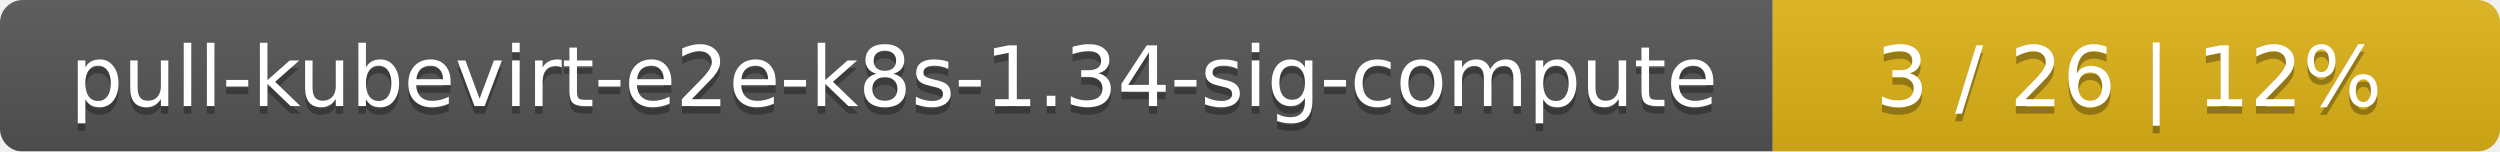
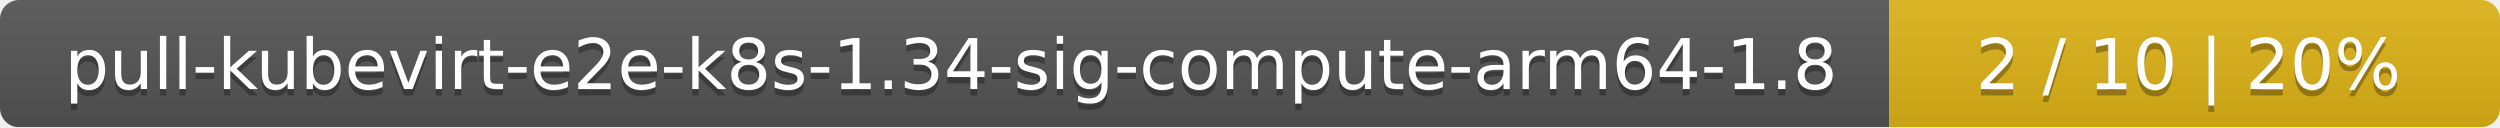
- <svg xmlns="http://www.w3.org/2000/svg" width="330" height="20">
+ <svg xmlns="http://www.w3.org/2000/svg" width="393" height="20">
  <linearGradient id="smooth" x2="0" y2="100%">
    <stop offset="0" stop-color="#bbb" stop-opacity=".1" />
    <stop offset="1" stop-opacity=".1" />
  </linearGradient>
  <mask id="round">
-     <rect width="330" height="20" rx="3" fill="#fff" />
+     <rect width="393" height="20" rx="3" fill="#fff" />
  </mask>
  <g mask="url(#round)">
-     <rect width="234" height="20" fill="#555" />
-     <rect x="234" width="96" height="20" fill="#dfb317" />
-     <rect width="330" height="20" fill="url(#smooth)" />
+     <rect width="297" height="20" fill="#555" />
+     <rect x="297" width="96" height="20" fill="#dfb317" />
+     <rect width="393" height="20" fill="url(#smooth)" />
  </g>
  <g fill="#fff" text-anchor="middle" font-family="DejaVu Sans,Verdana,Geneva,sans-serif" font-size="11">
-     <text x="118" y="15" fill="#010101" fill-opacity=".3">pull-kubevirt-e2e-k8s-1.34-sig-compute</text>
-     <text x="118" y="14">pull-kubevirt-e2e-k8s-1.34-sig-compute</text>
-     <text x="281" y="15" fill="#010101" fill-opacity=".3">3 / 26    |    12%</text>
-     <text x="281" y="14">3 / 26    |    12%</text>
+     <text x="149.5" y="15" fill="#010101" fill-opacity=".3">pull-kubevirt-e2e-k8s-1.34-sig-compute-arm64-1.8</text>
+     <text x="149.5" y="14">pull-kubevirt-e2e-k8s-1.34-sig-compute-arm64-1.8</text>
+     <text x="344" y="15" fill="#010101" fill-opacity=".3">2 / 10    |    20%</text>
+     <text x="344" y="14">2 / 10    |    20%</text>
  </g>
</svg>
